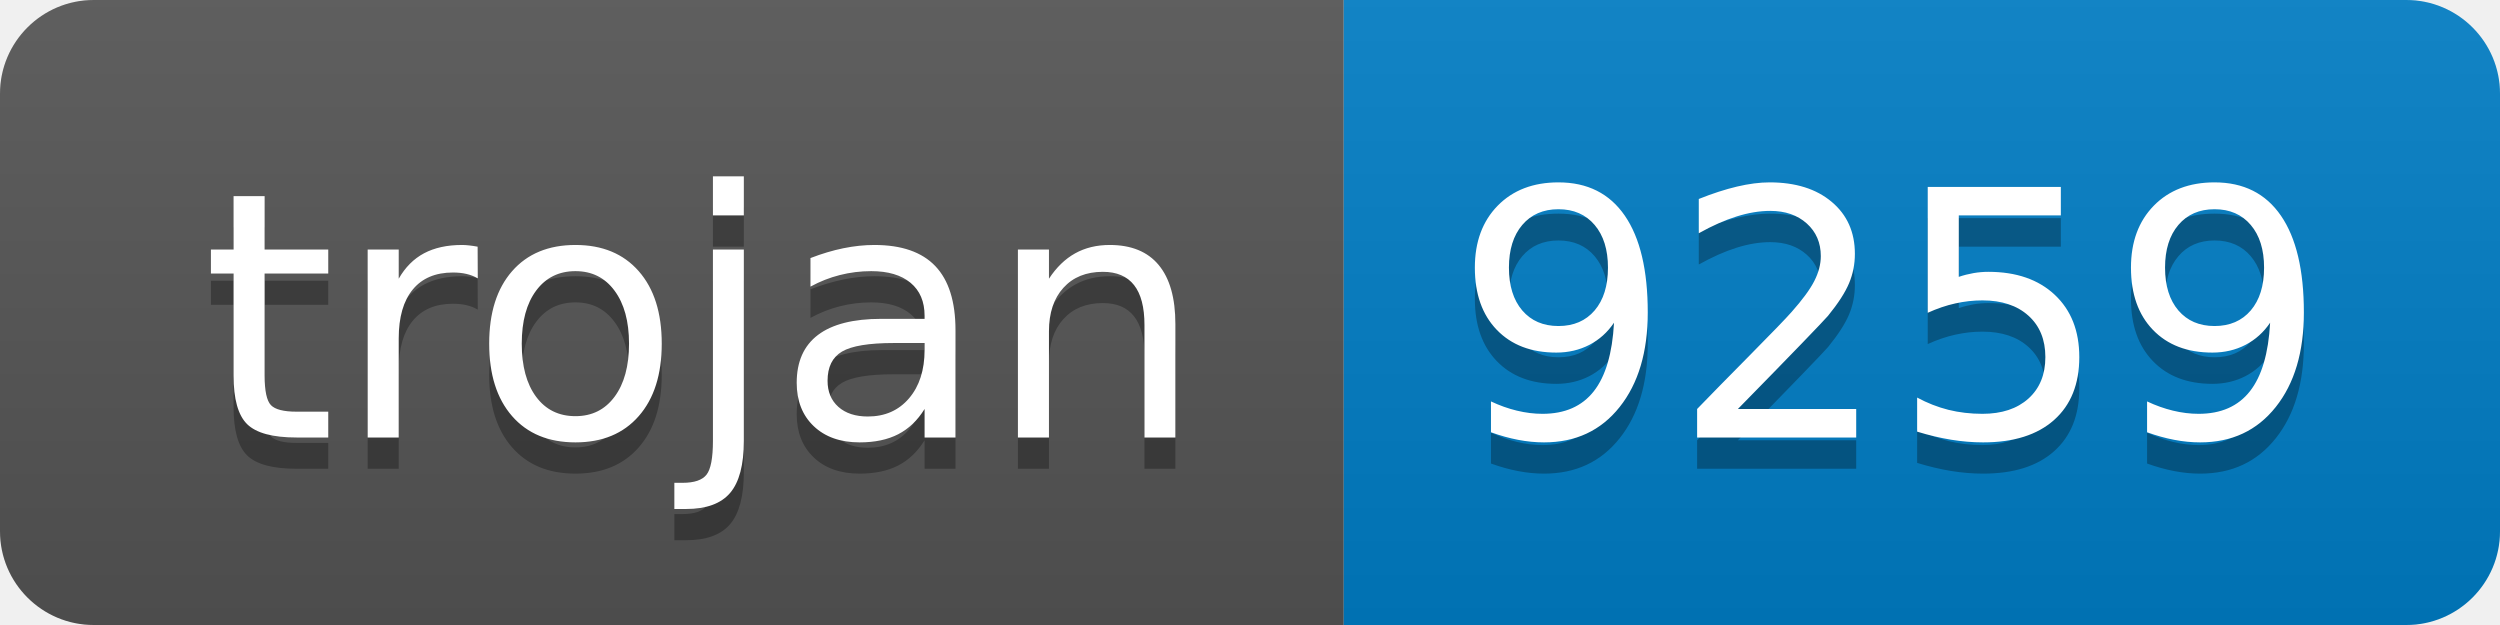
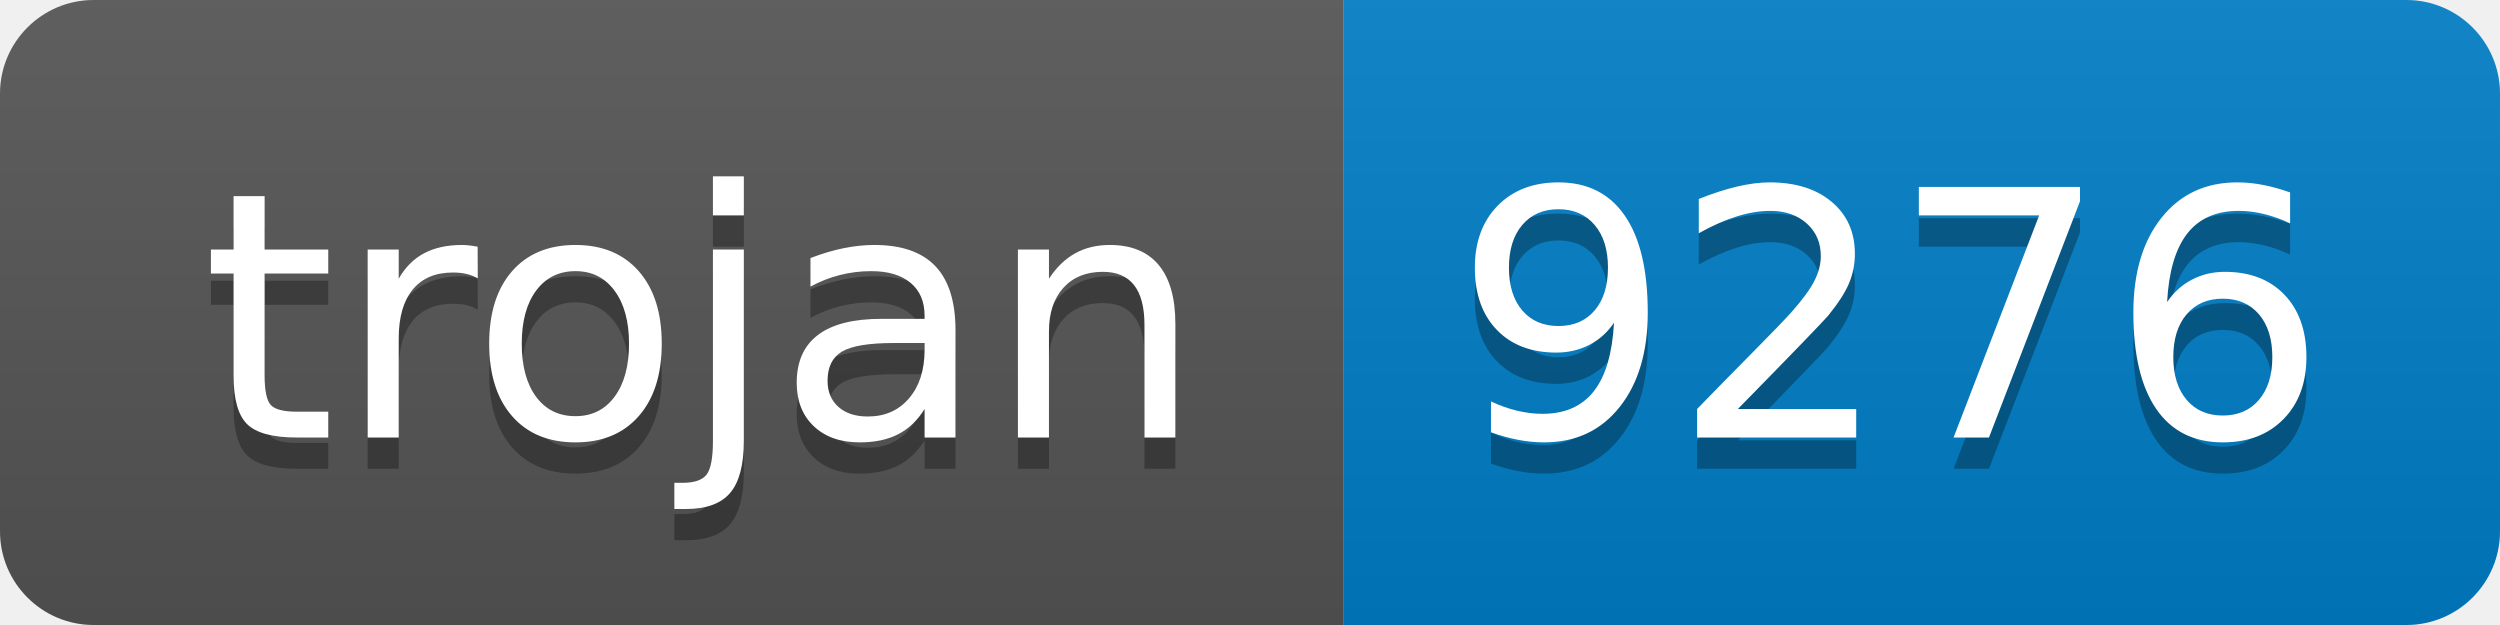
- <svg xmlns="http://www.w3.org/2000/svg" width="80" height="20" role="img" aria-label="trojan: 9259">
+ <svg xmlns="http://www.w3.org/2000/svg" width="80" height="20" role="img" aria-label="trojan: 9276">
  <linearGradient id="s" x2="0" y2="100%">
    <stop offset="0" stop-color="#bbb" stop-opacity=".1" />
    <stop offset="1" stop-opacity=".1" />
  </linearGradient>
  <clipPath id="r">
    <rect width="80" height="20" rx="3" fill="#fff" />
  </clipPath>
  <g clip-path="url(#r)">
    <rect width="43" height="20" fill="#555" />
    <rect x="43" width="37" height="20" fill="#007ec6" />
    <rect width="80" height="20" fill="url(#s)" />
  </g>
  <g fill="#fff" text-anchor="middle" font-family="Verdana,Geneva,DejaVu Sans,sans-serif" text-rendering="geometricPrecision" font-size="110">
    <text aria-hidden="true" x="225" y="150" fill="#010101" fill-opacity=".3" transform="scale(.1)" textLength="330">trojan</text>
    <text x="225" y="140" transform="scale(.1)" fill="#fff" textLength="330">trojan</text>
-     <text aria-hidden="true" x="605" y="150" fill="#010101" fill-opacity=".3" transform="scale(.1)" textLength="270">9259</text>
-     <text x="605" y="140" transform="scale(.1)" fill="#fff" textLength="270">9259</text>
+     <text aria-hidden="true" x="605" y="150" fill="#010101" fill-opacity=".3" transform="scale(.1)" textLength="270">9276</text>
+     <text x="605" y="140" transform="scale(.1)" fill="#fff" textLength="270">9276</text>
  </g>
</svg>
